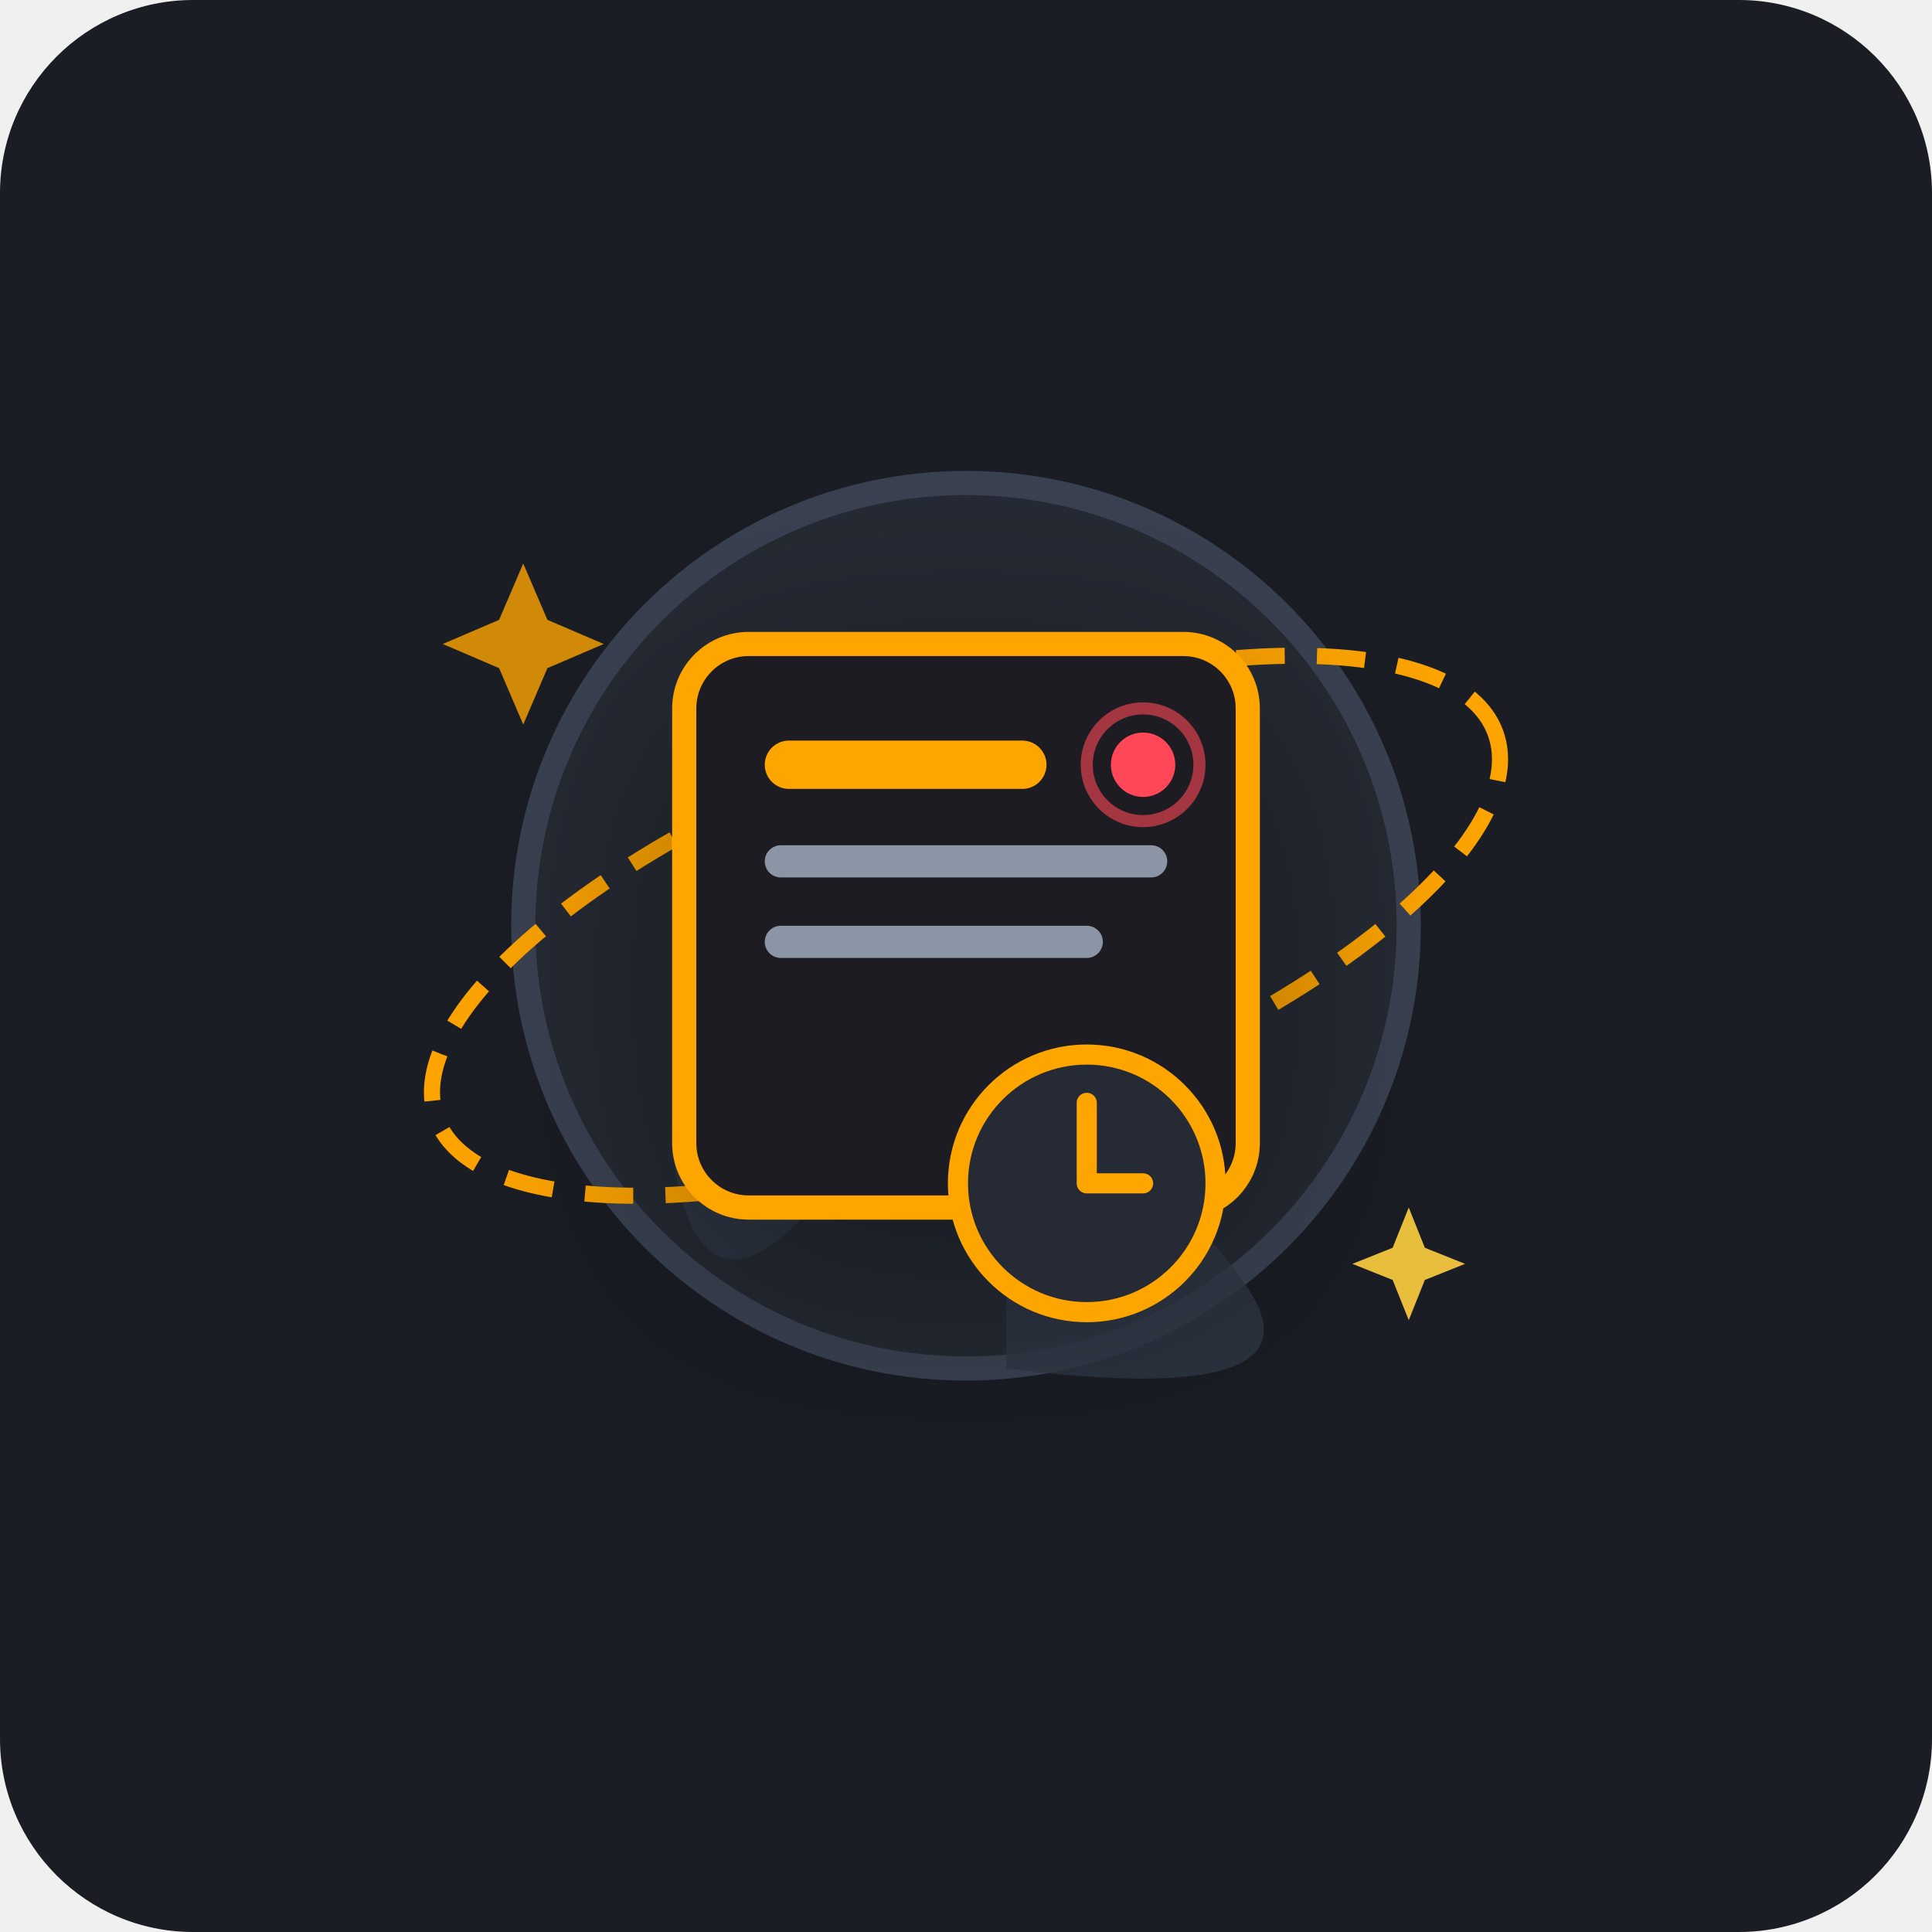
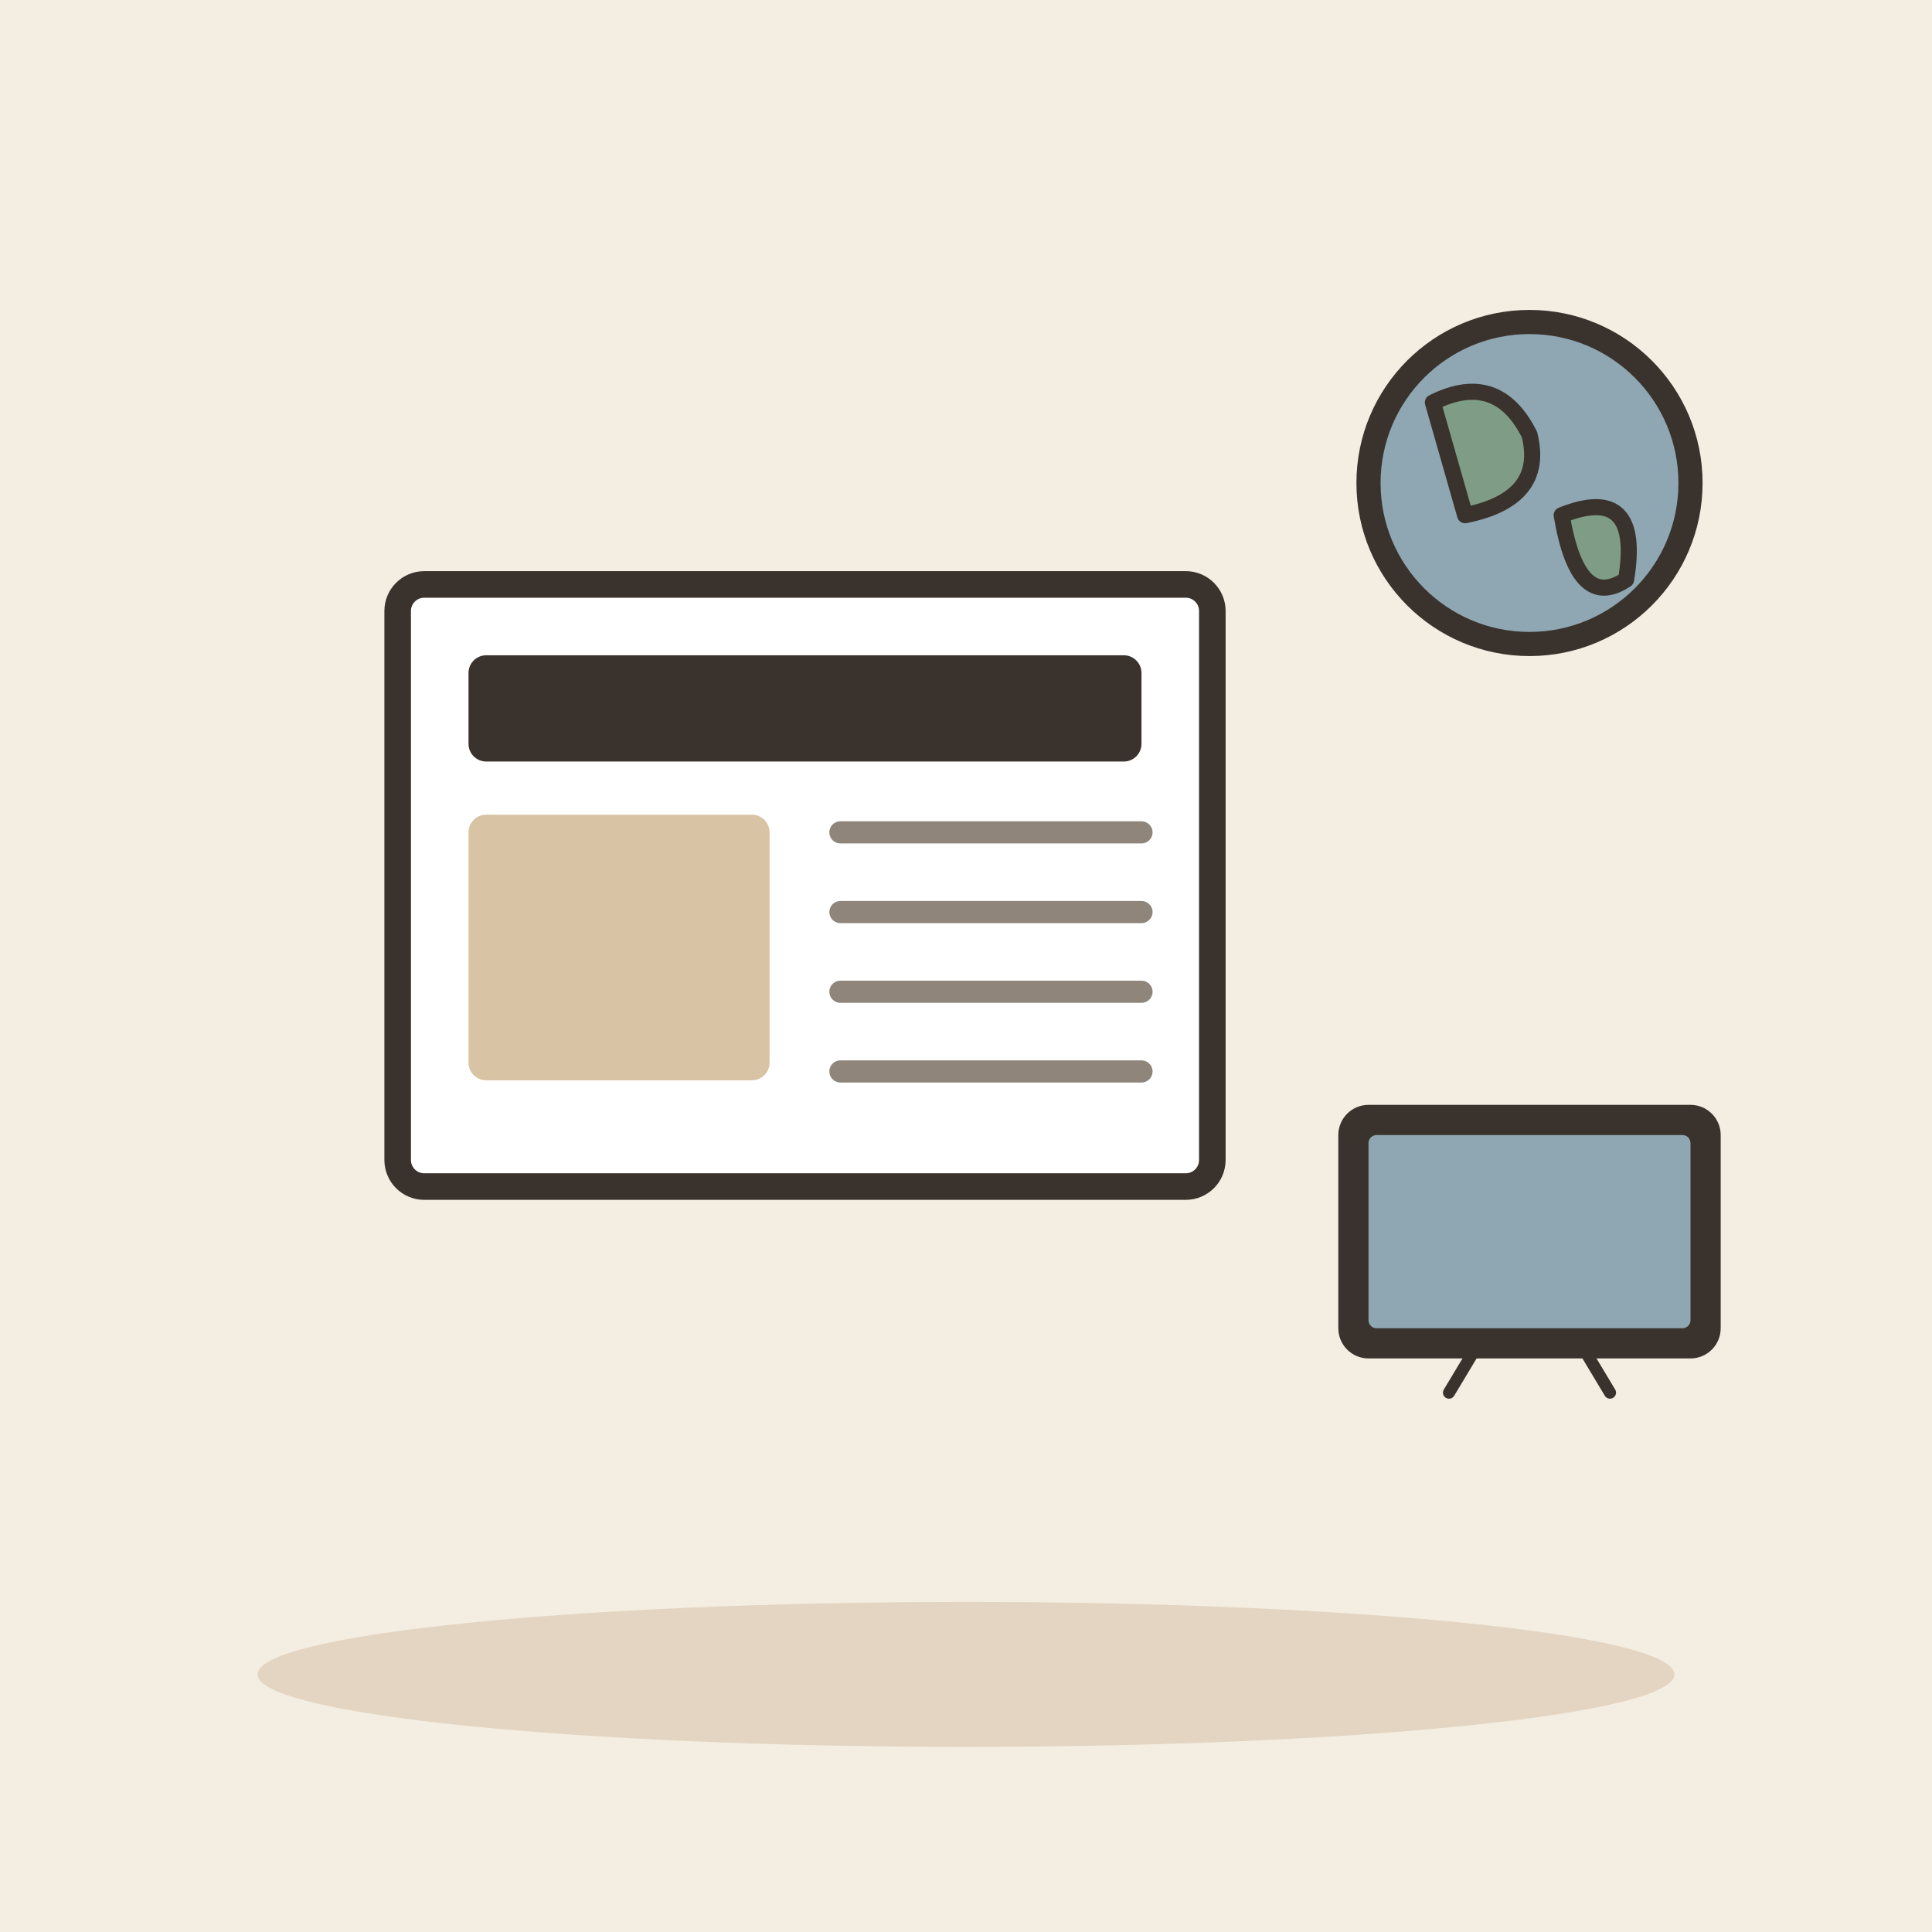
- <svg xmlns="http://www.w3.org/2000/svg" width="240" height="240" viewBox="0 0 240 240">
-   <rect width="240" height="240" rx="24" fill="#1A1D24" />
-   <g transform="translate(40, 35)">
-     <circle cx="80" cy="80" r="55" fill="#252A34" stroke="#3A4252" stroke-width="3" />
-     <path d="M50 70 Q60 55 80 65 T110 75 Q100 95 85 90 T50 70 Z" fill="#303846" opacity="0.8" />
-     <path d="M85 105 Q105 110 115 125 T85 135 Z" fill="#303846" opacity="0.8" />
-     <path d="M55 95 Q40 100 45 115 T65 110 Z" fill="#303846" opacity="0.8" />
-     <ellipse cx="80" cy="80" rx="70" ry="25" fill="none" stroke="#FFA500" stroke-width="2" stroke-dasharray="6,4" transform="rotate(-20 80 80)" />
-     <rect x="45" y="45" width="70" height="70" rx="8" fill="#1A1D24" stroke="#FFA500" stroke-width="3" filter="drop-shadow(0px 8px 16px rgba(0,0,0,0.4))" />
-     <rect x="55" y="57" width="35" height="6" rx="3" fill="#FFA500" />
-     <rect x="55" y="70" width="50" height="4" rx="2" fill="#8C95A5" />
-     <rect x="55" y="80" width="42" height="4" rx="2" fill="#8C95A5" />
-     <circle cx="102" cy="60" r="4" fill="#FF4757" />
-     <circle cx="102" cy="60" r="7" fill="none" stroke="#FF4757" stroke-width="1.5" opacity="0.6" />
-     <g transform="translate(75, 92)">
-       <circle cx="20" cy="20" r="16" fill="#252A34" stroke="#FFA500" stroke-width="2.5" />
-       <polyline points="20,10 20,20 27,20" fill="none" stroke="#FFA500" stroke-width="2.5" stroke-linecap="round" stroke-linejoin="round" />
-     </g>
-     <path d="M25 35 L28 42 L35 45 L28 48 L25 55 L22 48 L15 45 L22 42 Z" fill="#FFA500" opacity="0.8" />
-     <path d="M135 115 L137 120 L142 122 L137 124 L135 129 L133 124 L128 122 L133 120 Z" fill="#FFCF40" opacity="0.9" />
+ <svg xmlns="http://www.w3.org/2000/svg" viewBox="0 0 240 240" data-style="editorial">
+   <rect width="240" height="240" fill="#F4EDE2" />
+   <ellipse cx="120" cy="208" rx="88" ry="9" fill="#E3D5C1" />
+   <g transform="translate(100 110) scale(1.1 1.1)">
+     <rect x="-46" y="-34" width="92" height="68" rx="3" fill="#FFFFFF" stroke="#3A332D" stroke-width="3" stroke-linecap="round" stroke-linejoin="round" />
+     <rect x="-38" y="-26" width="76" height="12" rx="2" fill="#3A332D" />
+     <rect x="-38" y="-8" width="34" height="30" rx="2" fill="#D8C3A5" />
+     <path d="M4 -6L38 -6" stroke="#8F857A" stroke-width="2.5" stroke-linecap="round" fill="none" />
+     <path d="M4 3L38 3" stroke="#8F857A" stroke-width="2.5" stroke-linecap="round" fill="none" />
+     <path d="M4 12L38 12" stroke="#8F857A" stroke-width="2.5" stroke-linecap="round" fill="none" />
+     <path d="M4 21L38 21" stroke="#8F857A" stroke-width="2.5" stroke-linecap="round" fill="none" />
  </g>
+   <g transform="translate(190 170) scale(0.5 0.5)">
+     <rect x="-46" y="-64" width="92" height="60" rx="6" fill="#3A332D" stroke="#3A332D" stroke-width="3" stroke-linecap="round" stroke-linejoin="round" />
+     <rect x="-40" y="-58" width="80" height="48" rx="2" fill="#8FA7B3" />
+     <path d="M-14 -4L-20 6" stroke="#3A332D" stroke-width="3" stroke-linecap="round" fill="none" />
+     <path d="M14 -4L20 6" stroke="#3A332D" stroke-width="3" stroke-linecap="round" fill="none" />
+   </g>
+   <circle cx="190" cy="60" r="20" fill="#8FA7B3" stroke="#3A332D" stroke-width="3" stroke-linecap="round" stroke-linejoin="round" />
+   <path d="M178 50Q186 46 190 54Q192 62 182 64Z" fill="#7E9C86" stroke="#3A332D" stroke-width="2" stroke-linecap="round" stroke-linejoin="round" />
+   <path d="M194 64Q204 60 202 72Q196 76 194 64Z" fill="#7E9C86" stroke="#3A332D" stroke-width="2" stroke-linecap="round" stroke-linejoin="round" />
</svg>
